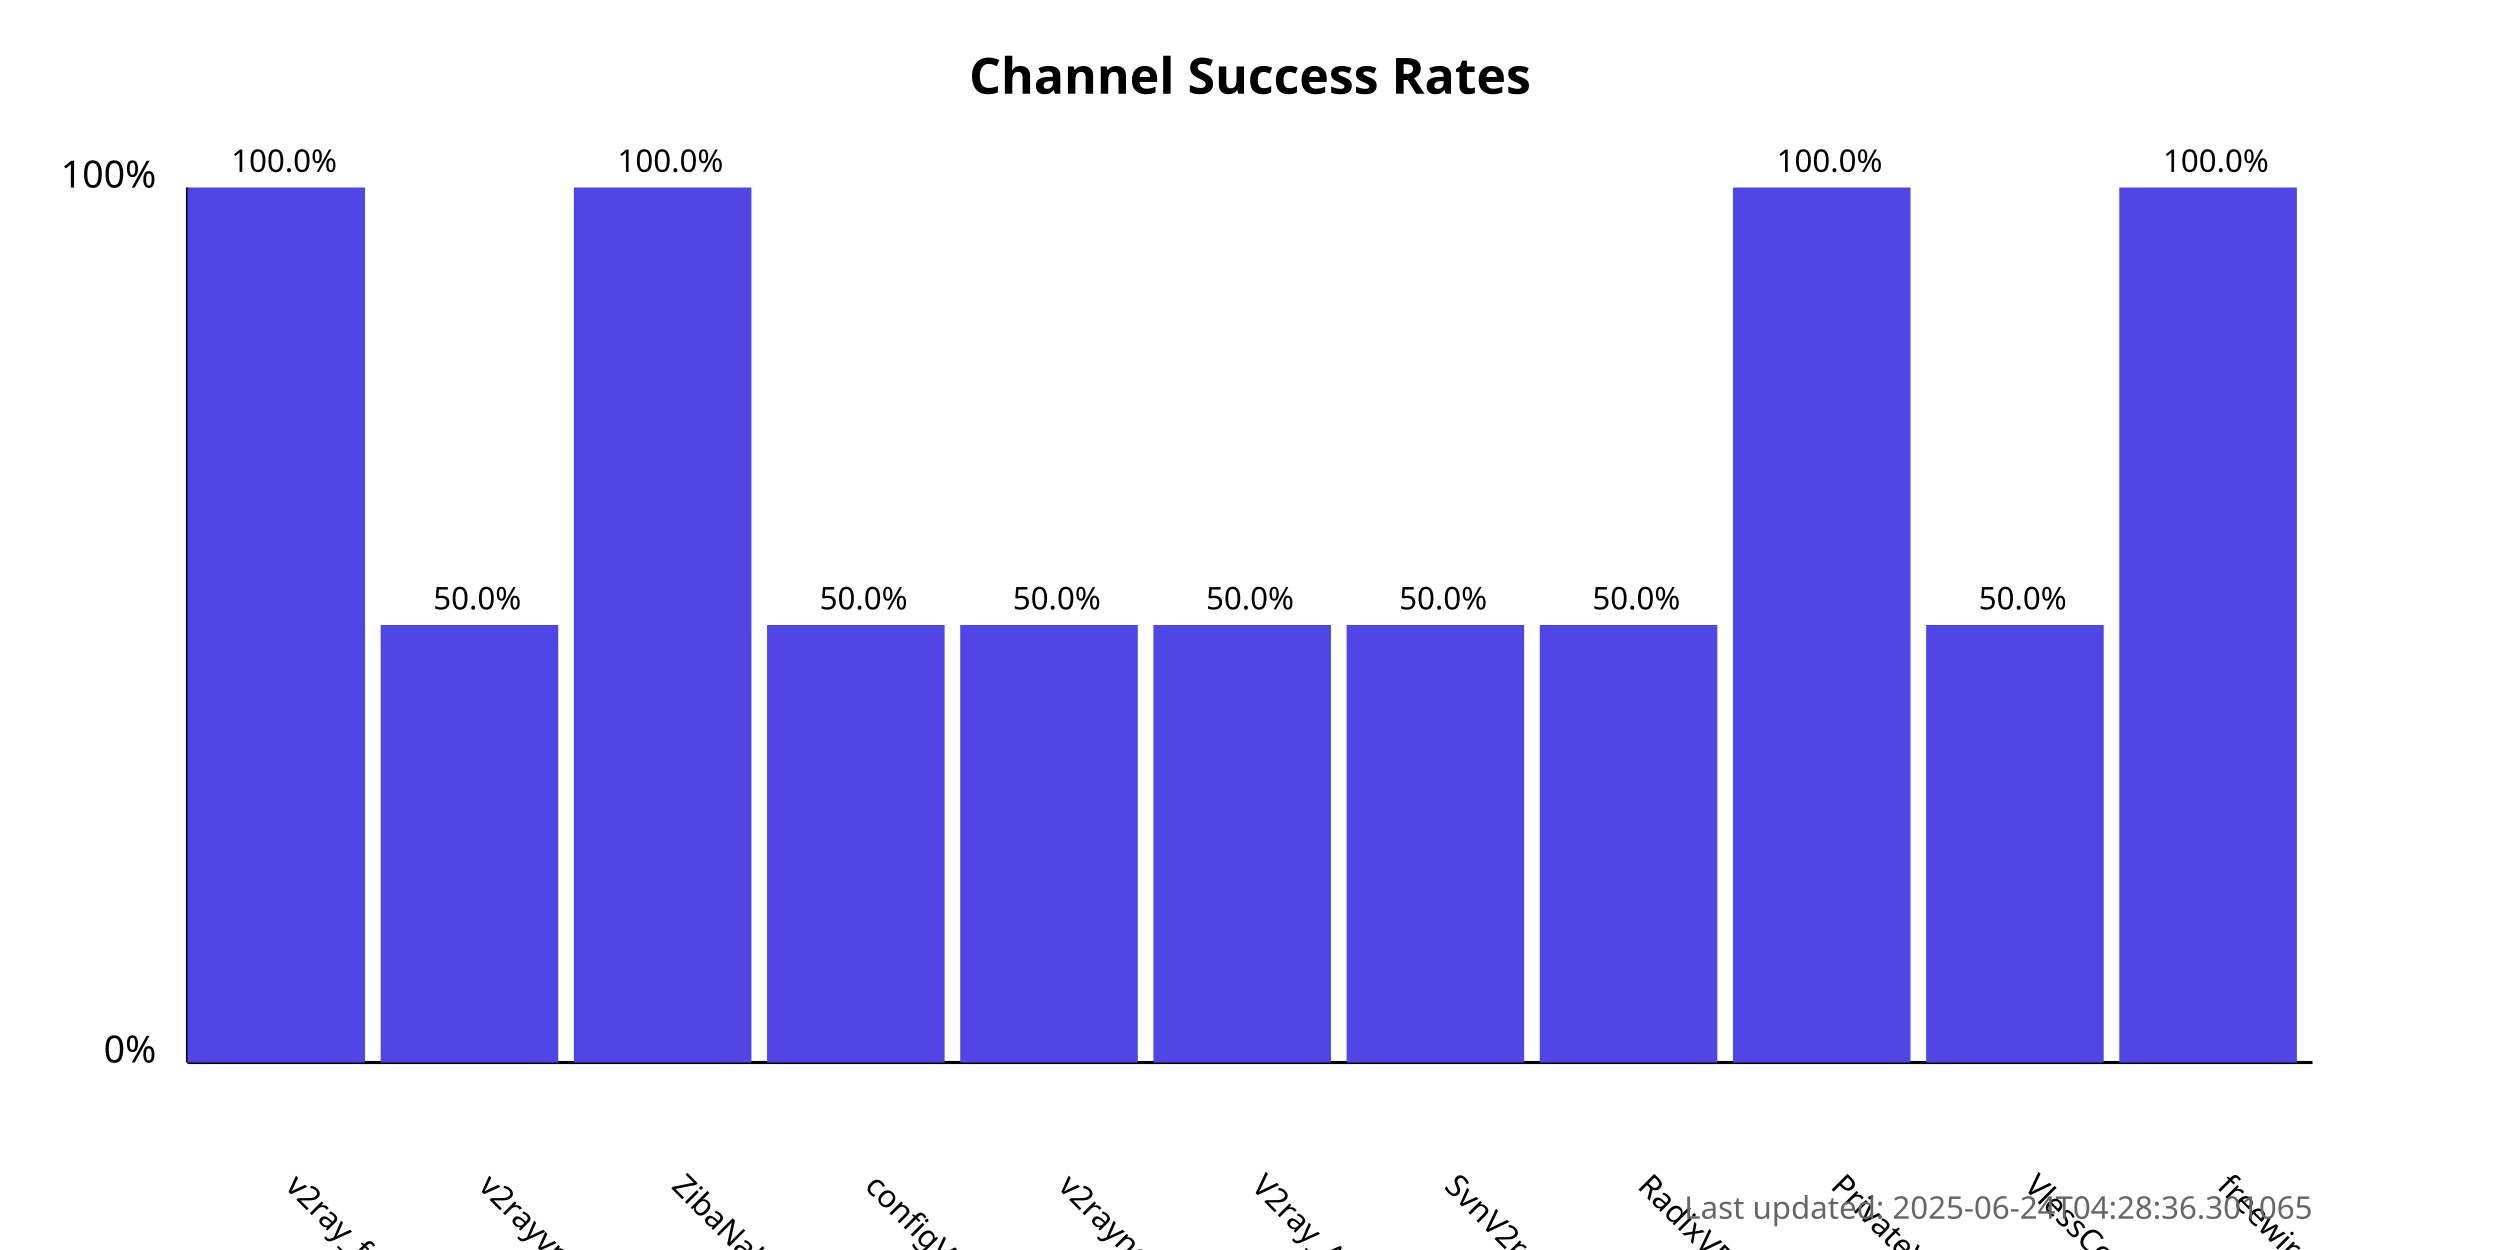
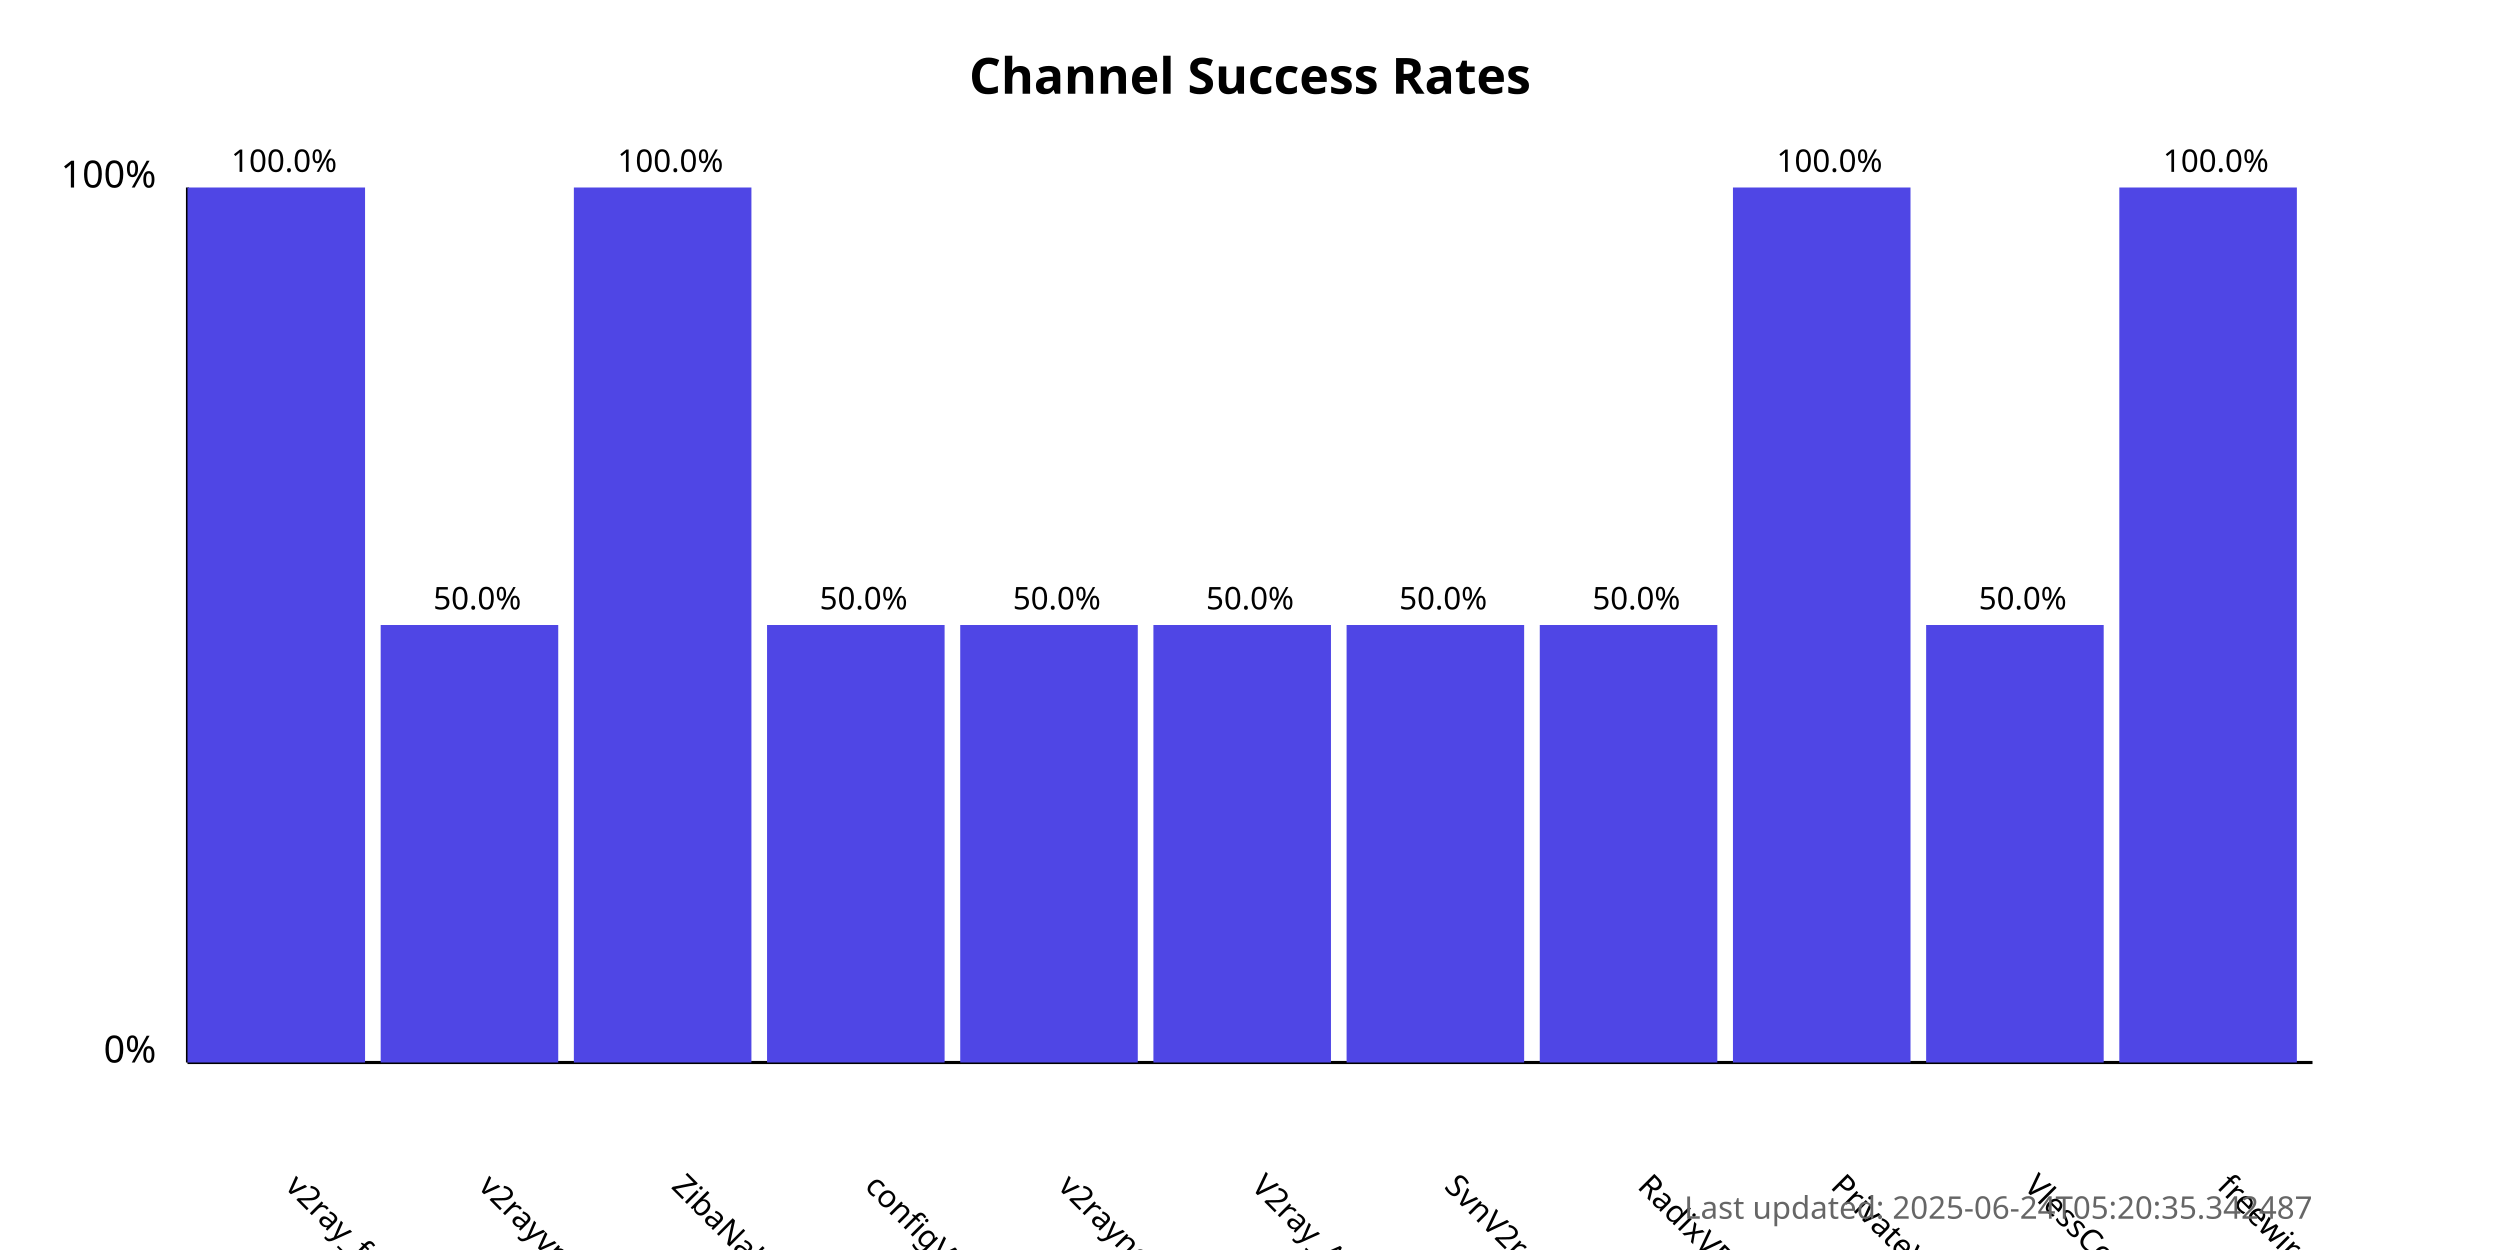
<svg xmlns="http://www.w3.org/2000/svg" width="800" height="400">
  <style>
            .chart-title { font: bold 16px sans-serif; }
            .axis-label { font: 12px sans-serif; }
            .tick-label { font: 10px sans-serif; }
            .bar { fill: #4f46e5; }
            .bar:hover { fill: #6366f1; }
            .timestamp { font: 10px sans-serif; fill: #666; }
        </style>
  <text x="400.0" y="30" text-anchor="middle" class="chart-title">
            Channel Success Rates
        </text>
  <line x1="60" y1="340" x2="60" y2="60" stroke="black" stroke-width="1" />
  <line x1="60" y1="340" x2="740" y2="340" stroke="black" stroke-width="1" />
  <text x="50" y="340" text-anchor="end" class="axis-label">0%</text>
  <text x="50" y="60" text-anchor="end" class="axis-label">100%</text>
  <g>
    <rect x="60" y="60.0" width="56.818" height="280.0" class="bar" />
    <text x="90.909" y="380" transform="rotate(45, 90.90909, 380)" text-anchor="start" class="tick-label">
                v2ray_free_conf
            </text>
    <text x="90.909" y="55.0" text-anchor="middle" class="tick-label">
                100.0%
            </text>
  </g>
  <g>
    <rect x="121.818" y="200.0" width="56.818" height="140.0" class="bar" />
    <text x="152.727" y="380" transform="rotate(45, 152.7273, 380)" text-anchor="start" class="tick-label">
                v2rayvpno
            </text>
    <text x="152.727" y="195.0" text-anchor="middle" class="tick-label">
                50.0%
            </text>
  </g>
  <g>
    <rect x="183.636" y="60.0" width="56.818" height="280.0" class="bar" />
    <text x="214.545" y="380" transform="rotate(45, 214.5455, 380)" text-anchor="start" class="tick-label">
                ZibaNabz
            </text>
    <text x="214.545" y="55.0" text-anchor="middle" class="tick-label">
                100.0%
            </text>
  </g>
  <g>
    <rect x="245.455" y="200.0" width="56.818" height="140.0" class="bar" />
    <text x="276.364" y="380" transform="rotate(45, 276.3636, 380)" text-anchor="start" class="tick-label">
                configV2rayForFree
            </text>
    <text x="276.364" y="195.0" text-anchor="middle" class="tick-label">
                50.0%
            </text>
  </g>
  <g>
    <rect x="307.273" y="200.0" width="56.818" height="140.0" class="bar" />
    <text x="338.182" y="380" transform="rotate(45, 338.1818, 380)" text-anchor="start" class="tick-label">
                v2rayngvpn
            </text>
    <text x="338.182" y="195.0" text-anchor="middle" class="tick-label">
                50.0%
            </text>
  </g>
  <g>
    <rect x="369.091" y="200.0" width="56.818" height="140.0" class="bar" />
    <text x="400.0" y="380" transform="rotate(45, 400.0, 380)" text-anchor="start" class="tick-label">
                V2ray_Alpha
            </text>
    <text x="400.0" y="195.0" text-anchor="middle" class="tick-label">
                50.0%
            </text>
  </g>
  <g>
    <rect x="430.909" y="200.0" width="56.818" height="140.0" class="bar" />
    <text x="461.818" y="380" transform="rotate(45, 461.8182, 380)" text-anchor="start" class="tick-label">
                SvnV2ray
            </text>
    <text x="461.818" y="195.0" text-anchor="middle" class="tick-label">
                50.0%
            </text>
  </g>
  <g>
    <rect x="492.727" y="200.0" width="56.818" height="140.0" class="bar" />
    <text x="523.636" y="380" transform="rotate(45, 523.6364, 380)" text-anchor="start" class="tick-label">
                RadixVPN
            </text>
    <text x="523.636" y="195.0" text-anchor="middle" class="tick-label">
                50.0%
            </text>
  </g>
  <g>
    <rect x="554.545" y="60.0" width="56.818" height="280.0" class="bar" />
    <text x="585.455" y="380" transform="rotate(45, 585.4545, 380)" text-anchor="start" class="tick-label">
                PrivateVPNs
            </text>
    <text x="585.455" y="55.0" text-anchor="middle" class="tick-label">
                100.0%
            </text>
  </g>
  <g>
    <rect x="616.364" y="200.0" width="56.818" height="140.0" class="bar" />
    <text x="647.273" y="380" transform="rotate(45, 647.2727, 380)" text-anchor="start" class="tick-label">
                VlessConfig
            </text>
    <text x="647.273" y="195.0" text-anchor="middle" class="tick-label">
                50.0%
            </text>
  </g>
  <g>
    <rect x="678.182" y="60.0" width="56.818" height="280.0" class="bar" />
    <text x="709.091" y="380" transform="rotate(45, 709.0909, 380)" text-anchor="start" class="tick-label">
                freewireguard
            </text>
    <text x="709.091" y="55.0" text-anchor="middle" class="tick-label">
                100.0%
            </text>
  </g>
  <text x="740" y="390" text-anchor="end" class="timestamp">
-             Last updated: 2025-06-24T04:28:36.301065
+             Last updated: 2025-06-24T05:20:35.342487
        </text>
</svg>
